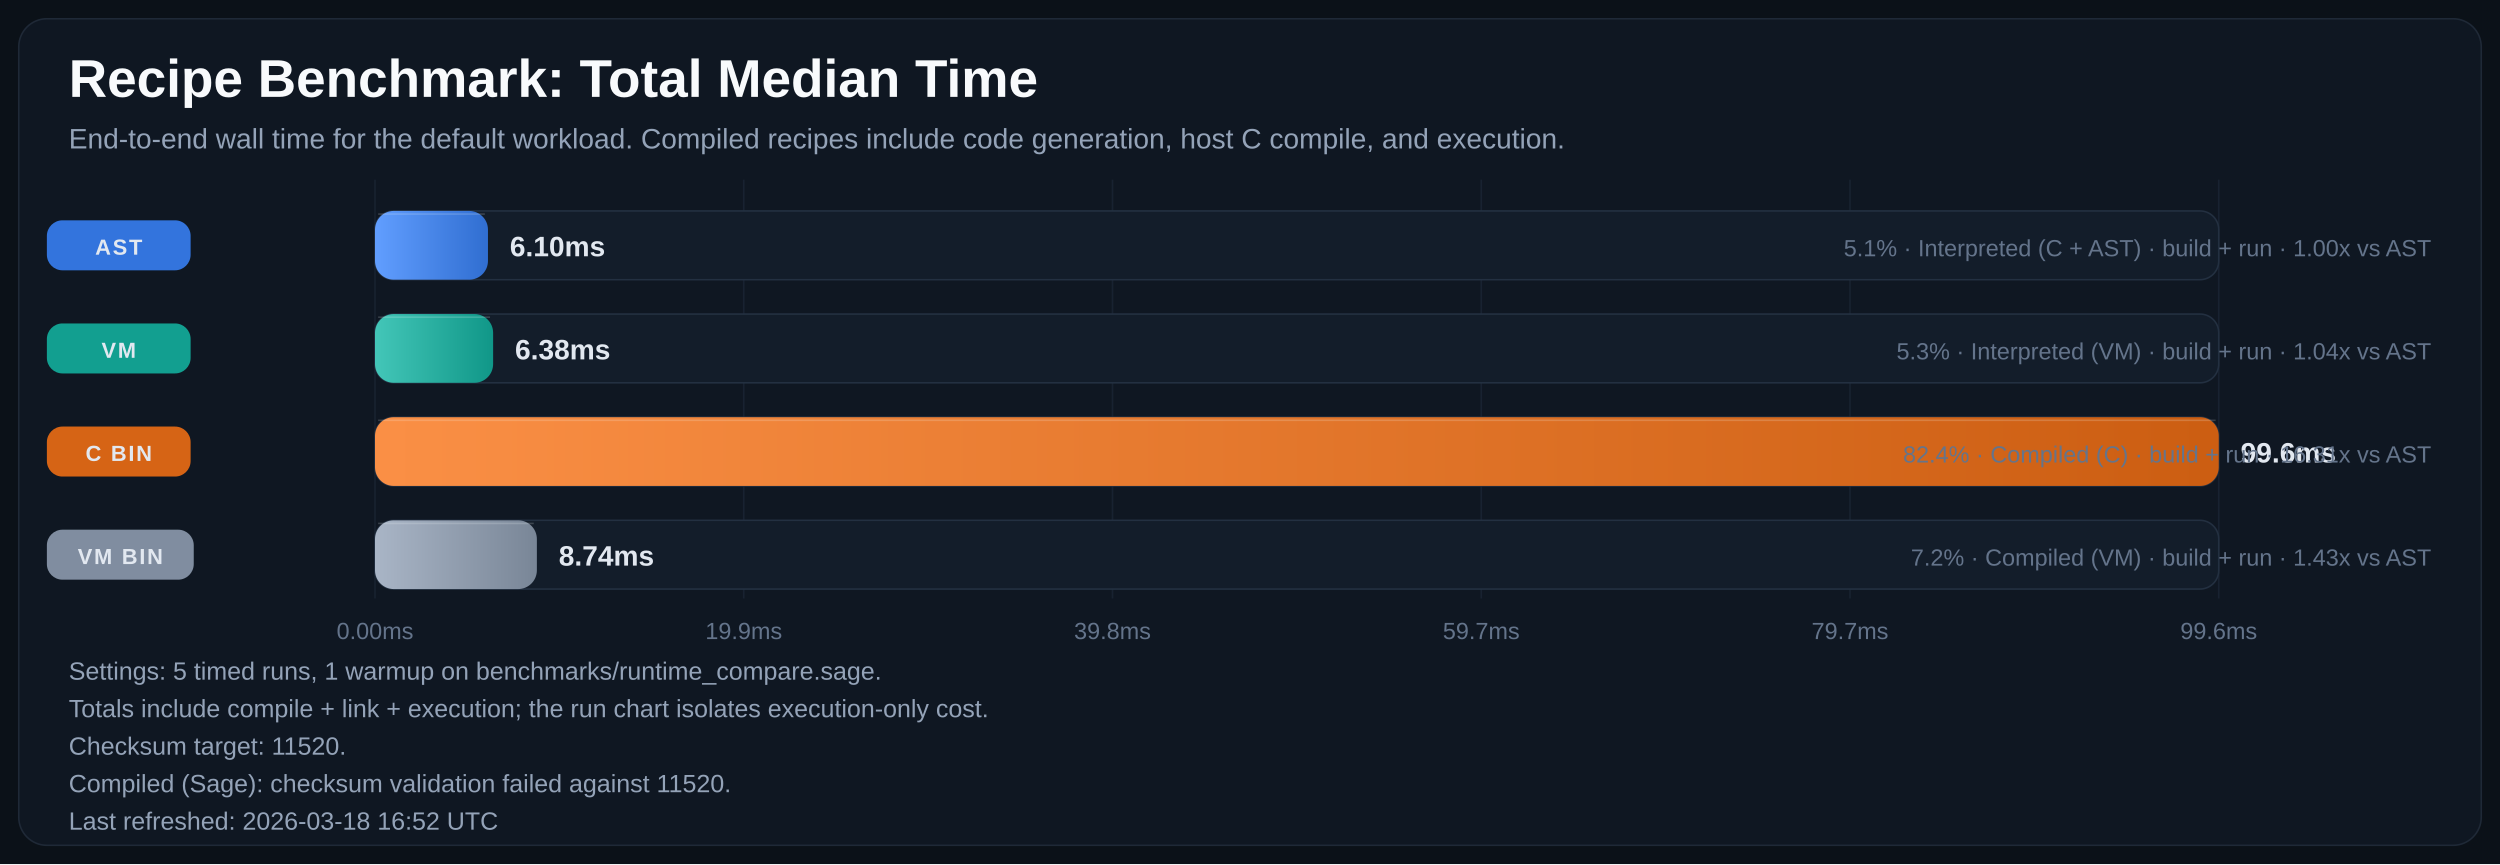
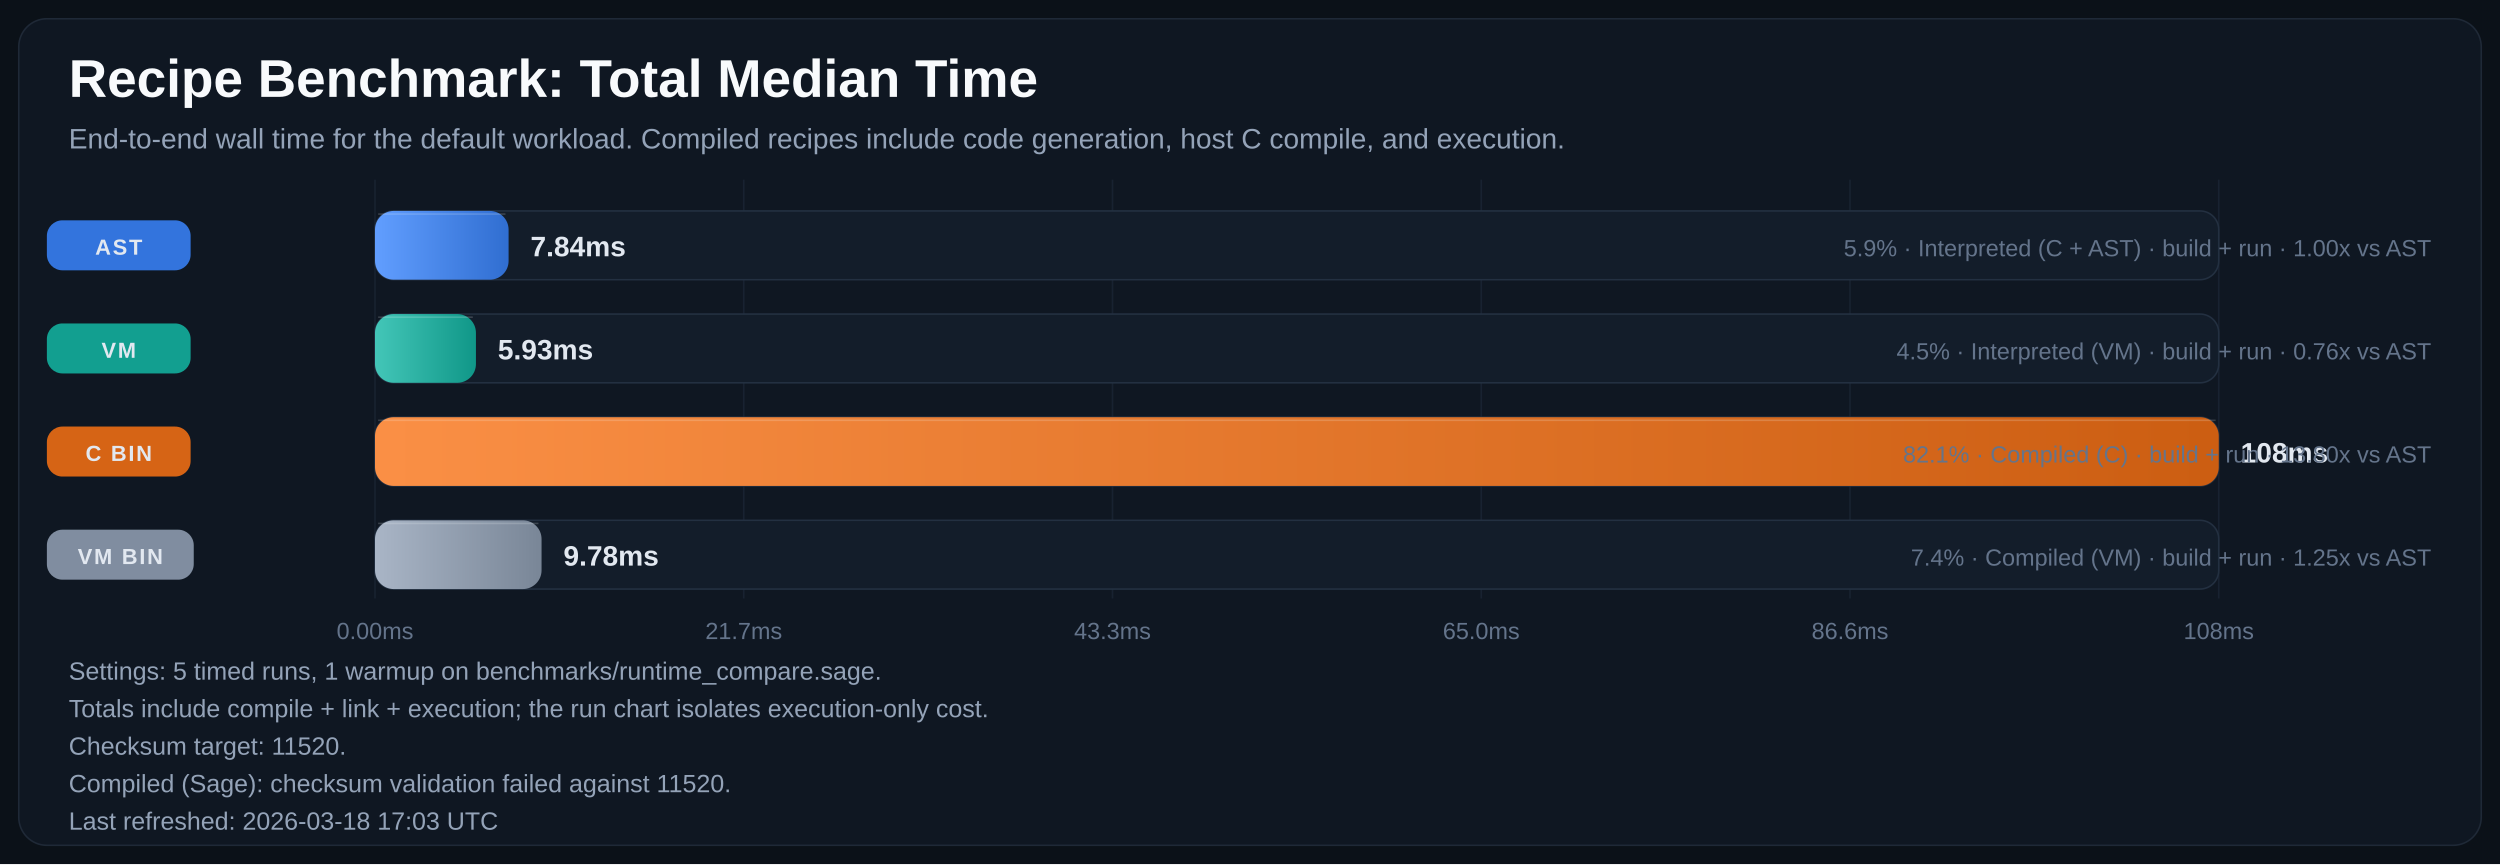
<svg xmlns="http://www.w3.org/2000/svg" width="1600" height="553" viewBox="0 0 1600 553" role="img" aria-labelledby="title desc">
  <defs>
    <linearGradient id="bar-gradient-0" x1="0%" y1="0%" x2="100%" y2="0%">
      <stop offset="0%" stop-color="#619EFF" />
      <stop offset="100%" stop-color="#306ED1" />
    </linearGradient>
    <linearGradient id="bar-gradient-1" x1="0%" y1="0%" x2="100%" y2="0%">
      <stop offset="0%" stop-color="#43C6B8" />
      <stop offset="100%" stop-color="#109788" />
    </linearGradient>
    <linearGradient id="bar-gradient-2" x1="0%" y1="0%" x2="100%" y2="0%">
      <stop offset="0%" stop-color="#FA8F45" />
      <stop offset="100%" stop-color="#CC5E12" />
    </linearGradient>
    <linearGradient id="bar-gradient-3" x1="0%" y1="0%" x2="100%" y2="0%">
      <stop offset="0%" stop-color="#A9B5C6" />
      <stop offset="100%" stop-color="#798697" />
    </linearGradient>
  </defs>
  <rect width="100%" height="100%" fill="#0B1118" />
  <rect x="12" y="12" width="1576" height="529" rx="18" fill="#0F1722" stroke="#1F2937" />
  <text x="44" y="62" fill="#F8FAFC" font-size="34" font-family="Segoe UI, Arial, sans-serif" font-weight="700">Recipe Benchmark: Total Median Time</text>
  <text x="44" y="95" fill="#94A3B8" font-size="18" font-family="Segoe UI, Arial, sans-serif">End-to-end wall time for the default workload. Compiled recipes include code generation, host C compile, and execution.</text>
  <line x1="240.0" y1="115" x2="240.0" y2="383" stroke="#182231" stroke-width="1" />
  <text x="240.0" y="409" text-anchor="middle" fill="#64748B" font-size="15" font-family="Segoe UI, Arial, sans-serif">0.00ms</text>
  <line x1="476.0" y1="115" x2="476.0" y2="383" stroke="#182231" stroke-width="1" />
-   <text x="476.0" y="409" text-anchor="middle" fill="#64748B" font-size="15" font-family="Segoe UI, Arial, sans-serif">19.9ms</text>
+   <text x="476.0" y="409" text-anchor="middle" fill="#64748B" font-size="15" font-family="Segoe UI, Arial, sans-serif">21.7ms</text>
  <line x1="712.0" y1="115" x2="712.0" y2="383" stroke="#182231" stroke-width="1" />
-   <text x="712.0" y="409" text-anchor="middle" fill="#64748B" font-size="15" font-family="Segoe UI, Arial, sans-serif">39.8ms</text>
+   <text x="712.0" y="409" text-anchor="middle" fill="#64748B" font-size="15" font-family="Segoe UI, Arial, sans-serif">43.3ms</text>
  <line x1="948.0" y1="115" x2="948.0" y2="383" stroke="#182231" stroke-width="1" />
-   <text x="948.0" y="409" text-anchor="middle" fill="#64748B" font-size="15" font-family="Segoe UI, Arial, sans-serif">59.7ms</text>
+   <text x="948.0" y="409" text-anchor="middle" fill="#64748B" font-size="15" font-family="Segoe UI, Arial, sans-serif">65.0ms</text>
  <line x1="1184.0" y1="115" x2="1184.0" y2="383" stroke="#182231" stroke-width="1" />
-   <text x="1184.0" y="409" text-anchor="middle" fill="#64748B" font-size="15" font-family="Segoe UI, Arial, sans-serif">79.7ms</text>
+   <text x="1184.0" y="409" text-anchor="middle" fill="#64748B" font-size="15" font-family="Segoe UI, Arial, sans-serif">86.6ms</text>
  <line x1="1420.0" y1="115" x2="1420.0" y2="383" stroke="#182231" stroke-width="1" />
-   <text x="1420.0" y="409" text-anchor="middle" fill="#64748B" font-size="15" font-family="Segoe UI, Arial, sans-serif">99.6ms</text>
+   <text x="1420.0" y="409" text-anchor="middle" fill="#64748B" font-size="15" font-family="Segoe UI, Arial, sans-serif">108ms</text>
  <rect x="30" y="141.0" width="92" height="32" rx="10" fill="#3479E6" opacity="0.95" />
  <text x="76.0" y="163.0" text-anchor="middle" fill="#E2E8F0" font-size="14" font-family="Segoe UI, Arial, sans-serif" font-weight="700" letter-spacing="1.1">AST</text>
  <rect x="240" y="135" width="1180" height="44" rx="12" fill="#131D2A" stroke="#233041" />
-   <rect x="240" y="135" width="72.3" height="44" rx="12" fill="url(#bar-gradient-0)" />
-   <line x1="242.0" y1="137.0" x2="310.3" y2="137.0" stroke="#F8FAFC" stroke-opacity="0.18" />
-   <text x="326.3" y="164.0" fill="#E2E8F0" font-size="18" font-family="Segoe UI, Arial, sans-serif" font-weight="700">6.10ms</text>
-   <text x="1556" y="164.0" text-anchor="end" fill="#64748B" font-size="15" font-family="Segoe UI, Arial, sans-serif">5.1% · Interpreted (C + AST) · build + run · 1.00x vs AST</text>
+   <rect x="240" y="135" width="85.5" height="44" rx="12" fill="url(#bar-gradient-0)" />
+   <line x1="242.0" y1="137.0" x2="323.5" y2="137.0" stroke="#F8FAFC" stroke-opacity="0.18" />
+   <text x="339.5" y="164.0" fill="#E2E8F0" font-size="18" font-family="Segoe UI, Arial, sans-serif" font-weight="700">7.84ms</text>
+   <text x="1556" y="164.0" text-anchor="end" fill="#64748B" font-size="15" font-family="Segoe UI, Arial, sans-serif">5.9% · Interpreted (C + AST) · build + run · 1.00x vs AST</text>
  <rect x="30" y="207.0" width="92" height="32" rx="10" fill="#12A695" opacity="0.95" />
  <text x="76.0" y="229.0" text-anchor="middle" fill="#E2E8F0" font-size="14" font-family="Segoe UI, Arial, sans-serif" font-weight="700" letter-spacing="1.1">VM</text>
  <rect x="240" y="201" width="1180" height="44" rx="12" fill="#131D2A" stroke="#233041" />
-   <rect x="240" y="201" width="75.6" height="44" rx="12" fill="url(#bar-gradient-1)" />
-   <line x1="242.0" y1="203.0" x2="313.6" y2="203.0" stroke="#F8FAFC" stroke-opacity="0.18" />
-   <text x="329.6" y="230.0" fill="#E2E8F0" font-size="18" font-family="Segoe UI, Arial, sans-serif" font-weight="700">6.38ms</text>
-   <text x="1556" y="230.0" text-anchor="end" fill="#64748B" font-size="15" font-family="Segoe UI, Arial, sans-serif">5.3% · Interpreted (VM) · build + run · 1.04x vs AST</text>
+   <rect x="240" y="201" width="64.6" height="44" rx="12" fill="url(#bar-gradient-1)" />
+   <line x1="242.0" y1="203.0" x2="302.6" y2="203.0" stroke="#F8FAFC" stroke-opacity="0.18" />
+   <text x="318.6" y="230.0" fill="#E2E8F0" font-size="18" font-family="Segoe UI, Arial, sans-serif" font-weight="700">5.93ms</text>
+   <text x="1556" y="230.0" text-anchor="end" fill="#64748B" font-size="15" font-family="Segoe UI, Arial, sans-serif">4.5% · Interpreted (VM) · build + run · 0.76x vs AST</text>
  <rect x="30" y="273.0" width="92" height="32" rx="10" fill="#E06814" opacity="0.95" />
  <text x="76.0" y="295.0" text-anchor="middle" fill="#E2E8F0" font-size="14" font-family="Segoe UI, Arial, sans-serif" font-weight="700" letter-spacing="1.1">C BIN</text>
  <rect x="240" y="267" width="1180" height="44" rx="12" fill="#131D2A" stroke="#233041" />
  <rect x="240" y="267" width="1180.0" height="44" rx="12" fill="url(#bar-gradient-2)" />
  <line x1="242.0" y1="269.0" x2="1418.0" y2="269.0" stroke="#F8FAFC" stroke-opacity="0.18" />
-   <text x="1434.0" y="296.0" fill="#E2E8F0" font-size="18" font-family="Segoe UI, Arial, sans-serif" font-weight="700">99.6ms</text>
-   <text x="1556" y="296.0" text-anchor="end" fill="#64748B" font-size="15" font-family="Segoe UI, Arial, sans-serif">82.4% · Compiled (C) · build + run · 16.31x vs AST</text>
+   <text x="1434.0" y="296.0" fill="#E2E8F0" font-size="18" font-family="Segoe UI, Arial, sans-serif" font-weight="700">108ms</text>
+   <text x="1556" y="296.0" text-anchor="end" fill="#64748B" font-size="15" font-family="Segoe UI, Arial, sans-serif">82.1% · Compiled (C) · build + run · 13.80x vs AST</text>
  <rect x="30" y="339.0" width="94" height="32" rx="10" fill="#8593A6" opacity="0.95" />
  <text x="77.0" y="361.0" text-anchor="middle" fill="#E2E8F0" font-size="14" font-family="Segoe UI, Arial, sans-serif" font-weight="700" letter-spacing="1.1">VM BIN</text>
  <rect x="240" y="333" width="1180" height="44" rx="12" fill="#131D2A" stroke="#233041" />
-   <rect x="240" y="333" width="103.6" height="44" rx="12" fill="url(#bar-gradient-3)" />
-   <line x1="242.0" y1="335.0" x2="341.6" y2="335.0" stroke="#F8FAFC" stroke-opacity="0.18" />
-   <text x="357.6" y="362.0" fill="#E2E8F0" font-size="18" font-family="Segoe UI, Arial, sans-serif" font-weight="700">8.74ms</text>
-   <text x="1556" y="362.0" text-anchor="end" fill="#64748B" font-size="15" font-family="Segoe UI, Arial, sans-serif">7.2% · Compiled (VM) · build + run · 1.43x vs AST</text>
+   <rect x="240" y="333" width="106.6" height="44" rx="12" fill="url(#bar-gradient-3)" />
+   <line x1="242.0" y1="335.0" x2="344.6" y2="335.0" stroke="#F8FAFC" stroke-opacity="0.18" />
+   <text x="360.6" y="362.0" fill="#E2E8F0" font-size="18" font-family="Segoe UI, Arial, sans-serif" font-weight="700">9.78ms</text>
+   <text x="1556" y="362.0" text-anchor="end" fill="#64748B" font-size="15" font-family="Segoe UI, Arial, sans-serif">7.4% · Compiled (VM) · build + run · 1.25x vs AST</text>
  <text x="44" y="435" fill="#94A3B8" font-size="16" font-family="Segoe UI, Arial, sans-serif">Settings: 5 timed runs, 1 warmup on benchmarks/runtime_compare.sage.</text>
  <text x="44" y="459" fill="#94A3B8" font-size="16" font-family="Segoe UI, Arial, sans-serif">Totals include compile + link + execution; the run chart isolates execution-only cost.</text>
  <text x="44" y="483" fill="#94A3B8" font-size="16" font-family="Segoe UI, Arial, sans-serif">Checksum target: 11520.</text>
  <text x="44" y="507" fill="#94A3B8" font-size="16" font-family="Segoe UI, Arial, sans-serif">Compiled (Sage): checksum validation failed against 11520.</text>
-   <text x="44" y="531" fill="#94A3B8" font-size="16" font-family="Segoe UI, Arial, sans-serif">Last refreshed: 2026-03-18 16:52 UTC</text>
+   <text x="44" y="531" fill="#94A3B8" font-size="16" font-family="Segoe UI, Arial, sans-serif">Last refreshed: 2026-03-18 17:03 UTC</text>
</svg>
